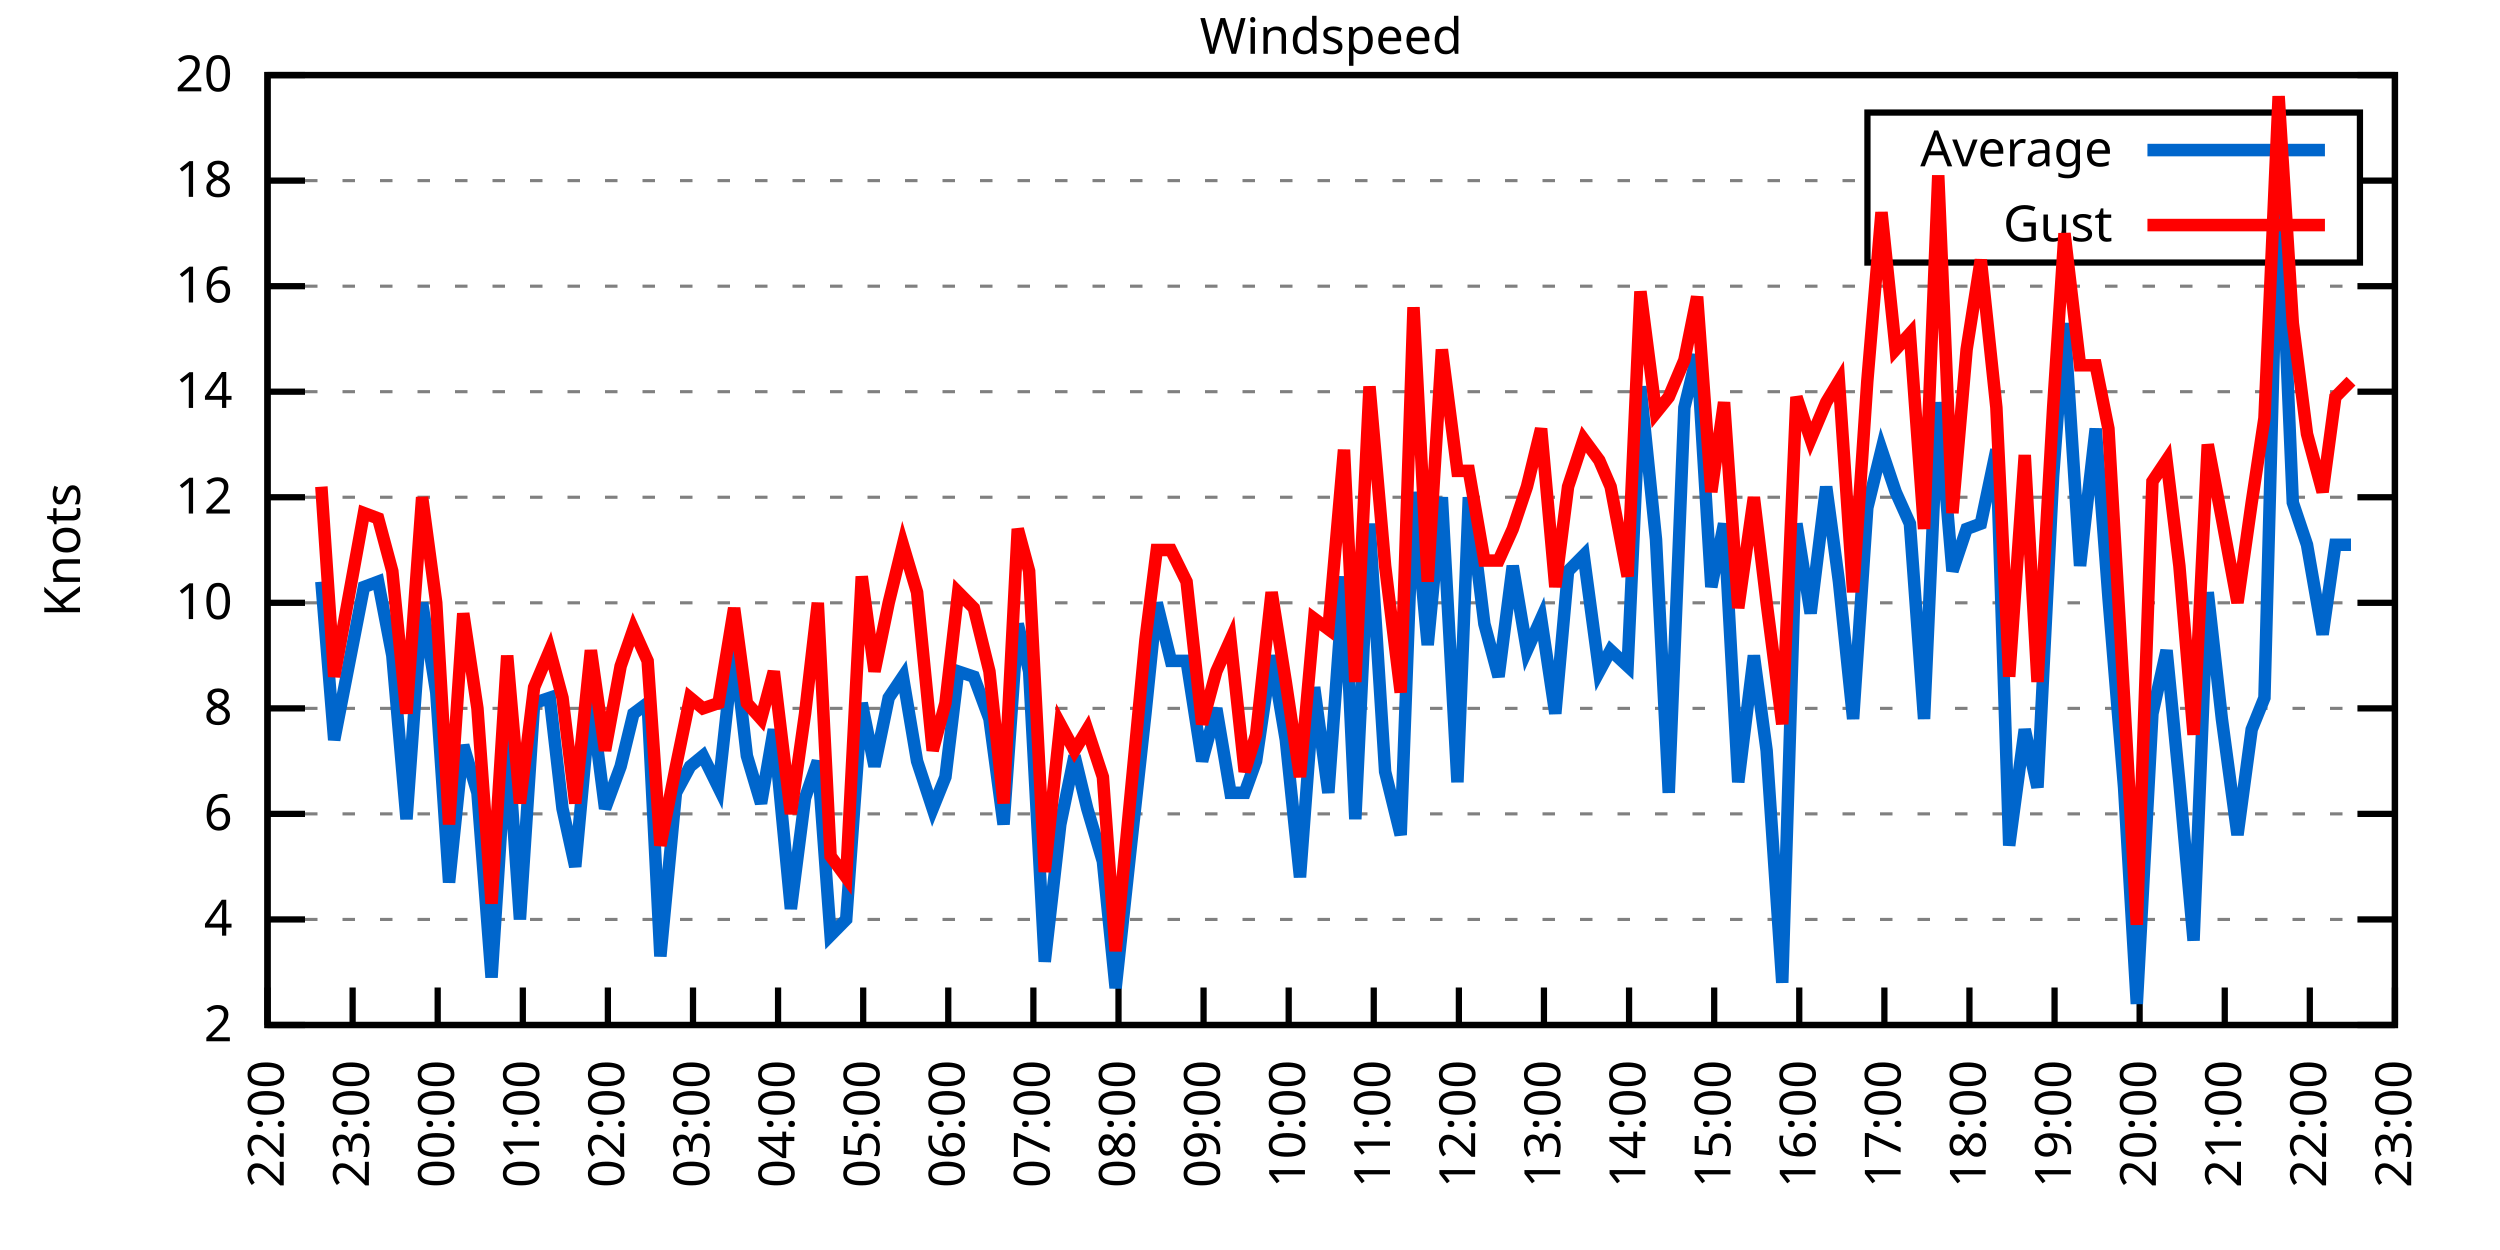
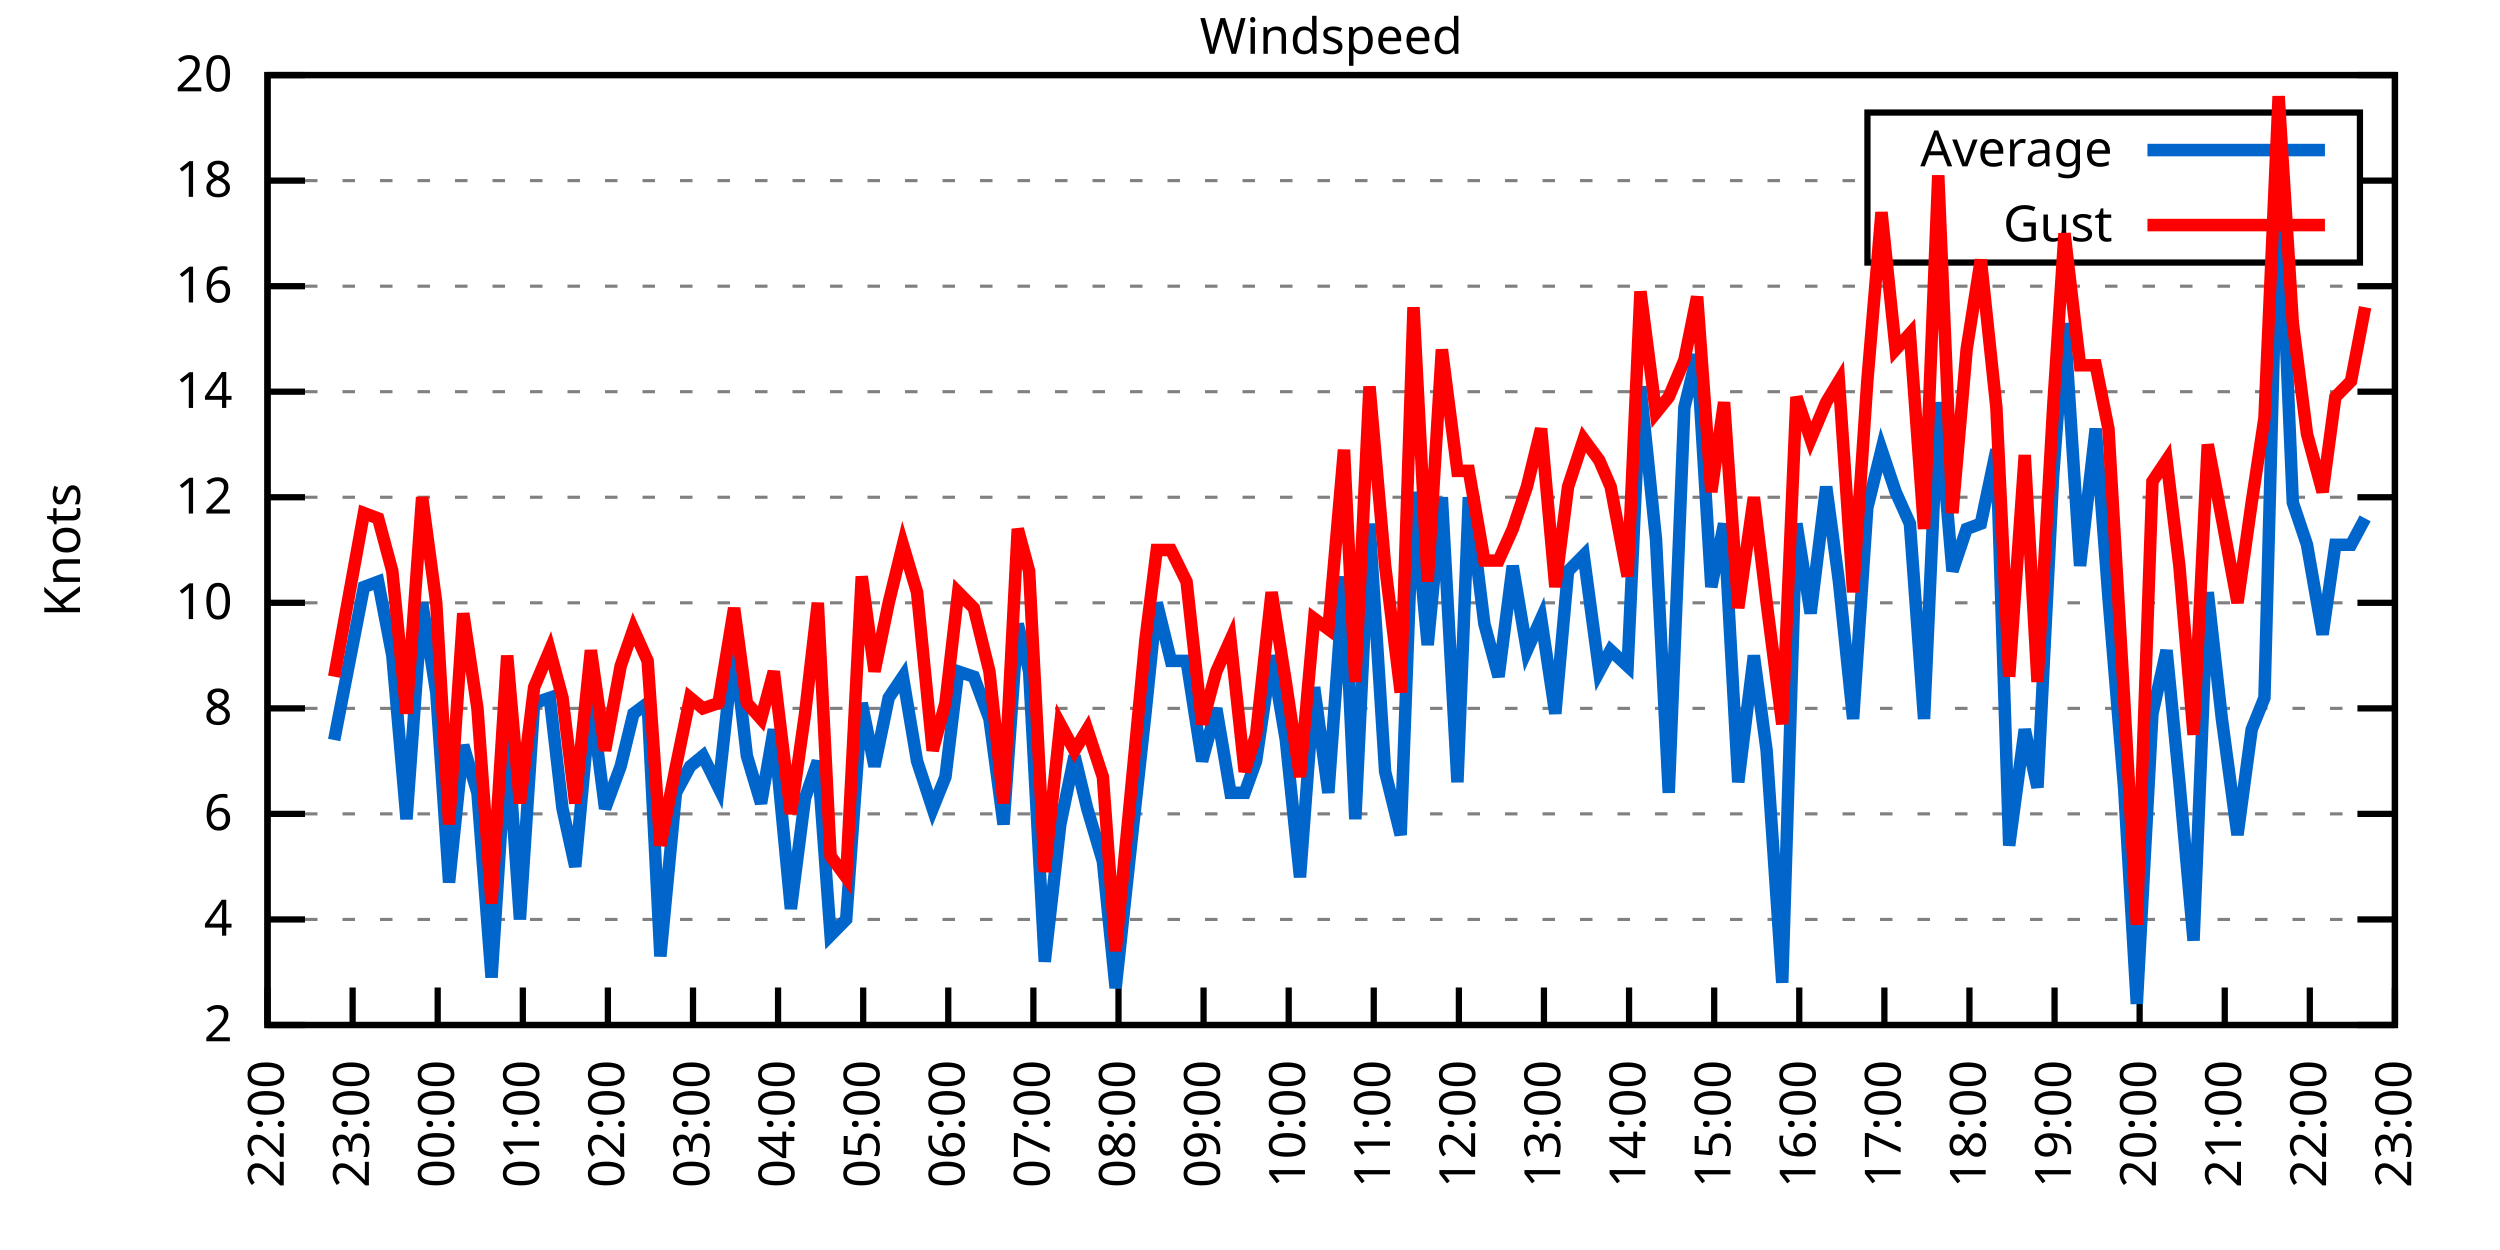
<svg xmlns="http://www.w3.org/2000/svg" xmlns:xlink="http://www.w3.org/1999/xlink" width="400" height="200" viewBox="0 0 400 200">
  <g id="gnuplot_canvas">
    <rect x="0" y="0" width="400" height="200" fill="none" />
    <defs>
      <circle id="gpDot" r="0.5" stroke-width="0.5" stroke="currentColor" />
      <path id="gpPt0" stroke-width="0.333" stroke="currentColor" d="M-1,0 h2 M0,-1 v2" />
      <path id="gpPt1" stroke-width="0.333" stroke="currentColor" d="M-1,-1 L1,1 M1,-1 L-1,1" />
      <path id="gpPt2" stroke-width="0.333" stroke="currentColor" d="M-1,0 L1,0 M0,-1 L0,1 M-1,-1 L1,1 M-1,1 L1,-1" />
      <rect id="gpPt3" stroke-width="0.333" stroke="currentColor" x="-1" y="-1" width="2" height="2" />
      <rect id="gpPt4" stroke-width="0.333" stroke="currentColor" fill="currentColor" x="-1" y="-1" width="2" height="2" />
      <circle id="gpPt5" stroke-width="0.333" stroke="currentColor" cx="0" cy="0" r="1" />
      <use xlink:href="#gpPt5" id="gpPt6" fill="currentColor" stroke="none" />
      <path id="gpPt7" stroke-width="0.333" stroke="currentColor" d="M0,-1.33 L-1.33,0.67 L1.33,0.67 z" />
      <use xlink:href="#gpPt7" id="gpPt8" fill="currentColor" stroke="none" />
      <use xlink:href="#gpPt7" id="gpPt9" stroke="currentColor" transform="rotate(180)" />
      <use xlink:href="#gpPt9" id="gpPt10" fill="currentColor" stroke="none" />
      <use xlink:href="#gpPt3" id="gpPt11" stroke="currentColor" transform="rotate(45)" />
      <use xlink:href="#gpPt11" id="gpPt12" fill="currentColor" stroke="none" />
      <path id="gpPt13" stroke-width="0.333" stroke="currentColor" d="M0,1.330 L1.265,0.411 L0.782,-1.067 L-0.782,-1.076 L-1.265,0.411 z" />
      <use xlink:href="#gpPt13" id="gpPt14" fill="currentColor" stroke="none" />
      <filter id="textbox" filterUnits="objectBoundingBox" x="0" y="0" height="1" width="1">
        <feFlood flood-color="white" flood-opacity="1" result="bgnd" />
        <feComposite in="SourceGraphic" in2="bgnd" operator="atop" />
      </filter>
      <filter id="greybox" filterUnits="objectBoundingBox" x="0" y="0" height="1" width="1">
        <feFlood flood-color="lightgrey" flood-opacity="1" result="grey" />
        <feComposite in="SourceGraphic" in2="grey" operator="atop" />
      </filter>
    </defs>
    <g fill="none" color="white" stroke="currentColor" stroke-width="1.00" stroke-linecap="butt" stroke-linejoin="miter">
</g>
    <g fill="none" color="black" stroke="currentColor" stroke-width="1.00" stroke-linecap="butt" stroke-linejoin="miter">
      <g stroke="none" shape-rendering="crispEdges">
        <polygon fill="rgb(255, 255, 255)" points="42.80,164.00 383.18,164.00 383.18,12.02 42.80,12.02 " />
      </g>
    </g>
    <g fill="none" color="black" stroke="currentColor" stroke-width="1.00" stroke-linecap="butt" stroke-linejoin="miter">
</g>
    <g fill="none" color="black" stroke="black" stroke-width="0.50" stroke-linecap="butt" stroke-linejoin="miter">
</g>
    <g fill="none" color="gray" stroke="currentColor" stroke-width="0.50" stroke-linecap="butt" stroke-linejoin="miter">
      <path stroke="gray" stroke-dasharray="2,4" class="gridline" d="M42.80,164.00 L383.19,164.00  " />
    </g>
    <g fill="none" color="gray" stroke="gray" stroke-width="1.00" stroke-linecap="butt" stroke-linejoin="miter">
</g>
    <g fill="none" color="black" stroke="currentColor" stroke-width="1.00" stroke-linecap="butt" stroke-linejoin="miter">
      <path stroke="black" d="M42.80,164.00 L48.80,164.00 M383.19,164.00 L377.19,164.00  " />
      <g transform="translate(37.20,166.60)" stroke="none" fill="black" font-family="Sans" font-size="8.00" text-anchor="end">
        <text>
          <tspan font-family="Sans"> 2</tspan>
        </text>
      </g>
    </g>
    <g fill="none" color="black" stroke="currentColor" stroke-width="1.00" stroke-linecap="butt" stroke-linejoin="miter">
</g>
    <g fill="none" color="black" stroke="black" stroke-width="0.50" stroke-linecap="butt" stroke-linejoin="miter">
</g>
    <g fill="none" color="gray" stroke="currentColor" stroke-width="0.50" stroke-linecap="butt" stroke-linejoin="miter">
      <path stroke="gray" stroke-dasharray="2,4" class="gridline" d="M42.80,147.11 L383.19,147.11  " />
    </g>
    <g fill="none" color="gray" stroke="gray" stroke-width="1.00" stroke-linecap="butt" stroke-linejoin="miter">
</g>
    <g fill="none" color="black" stroke="currentColor" stroke-width="1.00" stroke-linecap="butt" stroke-linejoin="miter">
      <path stroke="black" d="M42.80,147.11 L48.80,147.11 M383.19,147.11 L377.19,147.11  " />
      <g transform="translate(37.20,149.71)" stroke="none" fill="black" font-family="Sans" font-size="8.00" text-anchor="end">
        <text>
          <tspan font-family="Sans"> 4</tspan>
        </text>
      </g>
    </g>
    <g fill="none" color="black" stroke="currentColor" stroke-width="1.00" stroke-linecap="butt" stroke-linejoin="miter">
</g>
    <g fill="none" color="black" stroke="black" stroke-width="0.50" stroke-linecap="butt" stroke-linejoin="miter">
</g>
    <g fill="none" color="gray" stroke="currentColor" stroke-width="0.50" stroke-linecap="butt" stroke-linejoin="miter">
      <path stroke="gray" stroke-dasharray="2,4" class="gridline" d="M42.80,130.22 L383.19,130.22  " />
    </g>
    <g fill="none" color="gray" stroke="gray" stroke-width="1.00" stroke-linecap="butt" stroke-linejoin="miter">
</g>
    <g fill="none" color="black" stroke="currentColor" stroke-width="1.00" stroke-linecap="butt" stroke-linejoin="miter">
      <path stroke="black" d="M42.80,130.22 L48.80,130.22 M383.19,130.22 L377.19,130.22  " />
      <g transform="translate(37.20,132.82)" stroke="none" fill="black" font-family="Sans" font-size="8.00" text-anchor="end">
        <text>
          <tspan font-family="Sans"> 6</tspan>
        </text>
      </g>
    </g>
    <g fill="none" color="black" stroke="currentColor" stroke-width="1.00" stroke-linecap="butt" stroke-linejoin="miter">
</g>
    <g fill="none" color="black" stroke="black" stroke-width="0.50" stroke-linecap="butt" stroke-linejoin="miter">
</g>
    <g fill="none" color="gray" stroke="currentColor" stroke-width="0.50" stroke-linecap="butt" stroke-linejoin="miter">
      <path stroke="gray" stroke-dasharray="2,4" class="gridline" d="M42.80,113.34 L383.19,113.34  " />
    </g>
    <g fill="none" color="gray" stroke="gray" stroke-width="1.00" stroke-linecap="butt" stroke-linejoin="miter">
</g>
    <g fill="none" color="black" stroke="currentColor" stroke-width="1.00" stroke-linecap="butt" stroke-linejoin="miter">
      <path stroke="black" d="M42.80,113.34 L48.80,113.34 M383.19,113.34 L377.19,113.34  " />
      <g transform="translate(37.20,115.94)" stroke="none" fill="black" font-family="Sans" font-size="8.00" text-anchor="end">
        <text>
          <tspan font-family="Sans"> 8</tspan>
        </text>
      </g>
    </g>
    <g fill="none" color="black" stroke="currentColor" stroke-width="1.00" stroke-linecap="butt" stroke-linejoin="miter">
</g>
    <g fill="none" color="black" stroke="black" stroke-width="0.50" stroke-linecap="butt" stroke-linejoin="miter">
</g>
    <g fill="none" color="gray" stroke="currentColor" stroke-width="0.50" stroke-linecap="butt" stroke-linejoin="miter">
      <path stroke="gray" stroke-dasharray="2,4" class="gridline" d="M42.80,96.45 L383.19,96.45  " />
    </g>
    <g fill="none" color="gray" stroke="gray" stroke-width="1.00" stroke-linecap="butt" stroke-linejoin="miter">
</g>
    <g fill="none" color="black" stroke="currentColor" stroke-width="1.00" stroke-linecap="butt" stroke-linejoin="miter">
      <path stroke="black" d="M42.80,96.45 L48.80,96.45 M383.19,96.45 L377.19,96.45  " />
      <g transform="translate(37.20,99.05)" stroke="none" fill="black" font-family="Sans" font-size="8.00" text-anchor="end">
        <text>
          <tspan font-family="Sans"> 10</tspan>
        </text>
      </g>
    </g>
    <g fill="none" color="black" stroke="currentColor" stroke-width="1.00" stroke-linecap="butt" stroke-linejoin="miter">
</g>
    <g fill="none" color="black" stroke="black" stroke-width="0.50" stroke-linecap="butt" stroke-linejoin="miter">
</g>
    <g fill="none" color="gray" stroke="currentColor" stroke-width="0.50" stroke-linecap="butt" stroke-linejoin="miter">
      <path stroke="gray" stroke-dasharray="2,4" class="gridline" d="M42.80,79.56 L383.19,79.56  " />
    </g>
    <g fill="none" color="gray" stroke="gray" stroke-width="1.00" stroke-linecap="butt" stroke-linejoin="miter">
</g>
    <g fill="none" color="black" stroke="currentColor" stroke-width="1.00" stroke-linecap="butt" stroke-linejoin="miter">
      <path stroke="black" d="M42.80,79.56 L48.80,79.56 M383.19,79.56 L377.19,79.56  " />
      <g transform="translate(37.20,82.16)" stroke="none" fill="black" font-family="Sans" font-size="8.00" text-anchor="end">
        <text>
          <tspan font-family="Sans"> 12</tspan>
        </text>
      </g>
    </g>
    <g fill="none" color="black" stroke="currentColor" stroke-width="1.00" stroke-linecap="butt" stroke-linejoin="miter">
</g>
    <g fill="none" color="black" stroke="black" stroke-width="0.50" stroke-linecap="butt" stroke-linejoin="miter">
</g>
    <g fill="none" color="gray" stroke="currentColor" stroke-width="0.50" stroke-linecap="butt" stroke-linejoin="miter">
      <path stroke="gray" stroke-dasharray="2,4" class="gridline" d="M42.80,62.67 L383.19,62.67  " />
    </g>
    <g fill="none" color="gray" stroke="gray" stroke-width="1.00" stroke-linecap="butt" stroke-linejoin="miter">
</g>
    <g fill="none" color="black" stroke="currentColor" stroke-width="1.00" stroke-linecap="butt" stroke-linejoin="miter">
      <path stroke="black" d="M42.80,62.67 L48.80,62.67 M383.19,62.67 L377.19,62.67  " />
      <g transform="translate(37.20,65.27)" stroke="none" fill="black" font-family="Sans" font-size="8.00" text-anchor="end">
        <text>
          <tspan font-family="Sans"> 14</tspan>
        </text>
      </g>
    </g>
    <g fill="none" color="black" stroke="currentColor" stroke-width="1.00" stroke-linecap="butt" stroke-linejoin="miter">
</g>
    <g fill="none" color="black" stroke="black" stroke-width="0.50" stroke-linecap="butt" stroke-linejoin="miter">
</g>
    <g fill="none" color="gray" stroke="currentColor" stroke-width="0.50" stroke-linecap="butt" stroke-linejoin="miter">
      <path stroke="gray" stroke-dasharray="2,4" class="gridline" d="M42.80,45.79 L383.19,45.79  " />
    </g>
    <g fill="none" color="gray" stroke="gray" stroke-width="1.00" stroke-linecap="butt" stroke-linejoin="miter">
</g>
    <g fill="none" color="black" stroke="currentColor" stroke-width="1.00" stroke-linecap="butt" stroke-linejoin="miter">
      <path stroke="black" d="M42.80,45.79 L48.80,45.79 M383.19,45.79 L377.19,45.79  " />
      <g transform="translate(37.20,48.39)" stroke="none" fill="black" font-family="Sans" font-size="8.00" text-anchor="end">
        <text>
          <tspan font-family="Sans"> 16</tspan>
        </text>
      </g>
    </g>
    <g fill="none" color="black" stroke="currentColor" stroke-width="1.00" stroke-linecap="butt" stroke-linejoin="miter">
</g>
    <g fill="none" color="black" stroke="black" stroke-width="0.50" stroke-linecap="butt" stroke-linejoin="miter">
</g>
    <g fill="none" color="gray" stroke="currentColor" stroke-width="0.50" stroke-linecap="butt" stroke-linejoin="miter">
      <path stroke="gray" stroke-dasharray="2,4" class="gridline" d="M42.80,28.90 L298.79,28.90 M377.59,28.90 L383.19,28.90  " />
    </g>
    <g fill="none" color="gray" stroke="gray" stroke-width="1.00" stroke-linecap="butt" stroke-linejoin="miter">
</g>
    <g fill="none" color="black" stroke="currentColor" stroke-width="1.00" stroke-linecap="butt" stroke-linejoin="miter">
      <path stroke="black" d="M42.80,28.90 L48.80,28.90 M383.19,28.90 L377.19,28.90  " />
      <g transform="translate(37.20,31.50)" stroke="none" fill="black" font-family="Sans" font-size="8.00" text-anchor="end">
        <text>
          <tspan font-family="Sans"> 18</tspan>
        </text>
      </g>
    </g>
    <g fill="none" color="black" stroke="currentColor" stroke-width="1.00" stroke-linecap="butt" stroke-linejoin="miter">
</g>
    <g fill="none" color="black" stroke="black" stroke-width="0.50" stroke-linecap="butt" stroke-linejoin="miter">
</g>
    <g fill="none" color="gray" stroke="currentColor" stroke-width="0.50" stroke-linecap="butt" stroke-linejoin="miter">
      <path stroke="gray" stroke-dasharray="2,4" class="gridline" d="M42.80,12.01 L383.19,12.01  " />
    </g>
    <g fill="none" color="gray" stroke="gray" stroke-width="1.00" stroke-linecap="butt" stroke-linejoin="miter">
</g>
    <g fill="none" color="black" stroke="currentColor" stroke-width="1.00" stroke-linecap="butt" stroke-linejoin="miter">
      <path stroke="black" d="M42.80,12.01 L48.80,12.01 M383.19,12.01 L377.19,12.01  " />
      <g transform="translate(37.20,14.61)" stroke="none" fill="black" font-family="Sans" font-size="8.00" text-anchor="end">
        <text>
          <tspan font-family="Sans"> 20</tspan>
        </text>
      </g>
    </g>
    <g fill="none" color="black" stroke="currentColor" stroke-width="1.00" stroke-linecap="butt" stroke-linejoin="miter">
      <path stroke="black" d="M42.80,164.00 L42.80,158.00  " />
      <g transform="translate(45.40,169.60) rotate(270.00)" stroke="none" fill="black" font-family="Sans" font-size="8.00" text-anchor="end">
        <text>
          <tspan font-family="Sans">22:00</tspan>
        </text>
      </g>
    </g>
    <g fill="none" color="black" stroke="currentColor" stroke-width="1.00" stroke-linecap="butt" stroke-linejoin="miter">
      <path stroke="black" d="M56.42,164.00 L56.42,158.00  " />
      <g transform="translate(59.02,169.60) rotate(270.00)" stroke="none" fill="black" font-family="Sans" font-size="8.00" text-anchor="end">
        <text>
          <tspan font-family="Sans">23:00</tspan>
        </text>
      </g>
    </g>
    <g fill="none" color="black" stroke="currentColor" stroke-width="1.00" stroke-linecap="butt" stroke-linejoin="miter">
      <path stroke="black" d="M70.03,164.00 L70.03,158.00  " />
      <g transform="translate(72.63,169.60) rotate(270.00)" stroke="none" fill="black" font-family="Sans" font-size="8.00" text-anchor="end">
        <text>
          <tspan font-family="Sans">00:00</tspan>
        </text>
      </g>
    </g>
    <g fill="none" color="black" stroke="currentColor" stroke-width="1.00" stroke-linecap="butt" stroke-linejoin="miter">
      <path stroke="black" d="M83.65,164.00 L83.65,158.00  " />
      <g transform="translate(86.25,169.60) rotate(270.00)" stroke="none" fill="black" font-family="Sans" font-size="8.00" text-anchor="end">
        <text>
          <tspan font-family="Sans">01:00</tspan>
        </text>
      </g>
    </g>
    <g fill="none" color="black" stroke="currentColor" stroke-width="1.00" stroke-linecap="butt" stroke-linejoin="miter">
      <path stroke="black" d="M97.26,164.00 L97.26,158.00  " />
      <g transform="translate(99.86,169.60) rotate(270.00)" stroke="none" fill="black" font-family="Sans" font-size="8.00" text-anchor="end">
        <text>
          <tspan font-family="Sans">02:00</tspan>
        </text>
      </g>
    </g>
    <g fill="none" color="black" stroke="currentColor" stroke-width="1.00" stroke-linecap="butt" stroke-linejoin="miter">
      <path stroke="black" d="M110.88,164.00 L110.88,158.00  " />
      <g transform="translate(113.48,169.60) rotate(270.00)" stroke="none" fill="black" font-family="Sans" font-size="8.00" text-anchor="end">
        <text>
          <tspan font-family="Sans">03:00</tspan>
        </text>
      </g>
    </g>
    <g fill="none" color="black" stroke="currentColor" stroke-width="1.00" stroke-linecap="butt" stroke-linejoin="miter">
      <path stroke="black" d="M124.49,164.00 L124.49,158.00  " />
      <g transform="translate(127.09,169.60) rotate(270.00)" stroke="none" fill="black" font-family="Sans" font-size="8.00" text-anchor="end">
        <text>
          <tspan font-family="Sans">04:00</tspan>
        </text>
      </g>
    </g>
    <g fill="none" color="black" stroke="currentColor" stroke-width="1.00" stroke-linecap="butt" stroke-linejoin="miter">
      <path stroke="black" d="M138.11,164.00 L138.11,158.00  " />
      <g transform="translate(140.71,169.60) rotate(270.00)" stroke="none" fill="black" font-family="Sans" font-size="8.00" text-anchor="end">
        <text>
          <tspan font-family="Sans">05:00</tspan>
        </text>
      </g>
    </g>
    <g fill="none" color="black" stroke="currentColor" stroke-width="1.00" stroke-linecap="butt" stroke-linejoin="miter">
      <path stroke="black" d="M151.72,164.00 L151.72,158.00  " />
      <g transform="translate(154.32,169.60) rotate(270.00)" stroke="none" fill="black" font-family="Sans" font-size="8.00" text-anchor="end">
        <text>
          <tspan font-family="Sans">06:00</tspan>
        </text>
      </g>
    </g>
    <g fill="none" color="black" stroke="currentColor" stroke-width="1.00" stroke-linecap="butt" stroke-linejoin="miter">
      <path stroke="black" d="M165.34,164.00 L165.34,158.00  " />
      <g transform="translate(167.94,169.60) rotate(270.00)" stroke="none" fill="black" font-family="Sans" font-size="8.00" text-anchor="end">
        <text>
          <tspan font-family="Sans">07:00</tspan>
        </text>
      </g>
    </g>
    <g fill="none" color="black" stroke="currentColor" stroke-width="1.00" stroke-linecap="butt" stroke-linejoin="miter">
      <path stroke="black" d="M178.96,164.00 L178.96,158.00  " />
      <g transform="translate(181.56,169.60) rotate(270.00)" stroke="none" fill="black" font-family="Sans" font-size="8.00" text-anchor="end">
        <text>
          <tspan font-family="Sans">08:00</tspan>
        </text>
      </g>
    </g>
    <g fill="none" color="black" stroke="currentColor" stroke-width="1.00" stroke-linecap="butt" stroke-linejoin="miter">
      <path stroke="black" d="M192.57,164.00 L192.57,158.00  " />
      <g transform="translate(195.17,169.60) rotate(270.00)" stroke="none" fill="black" font-family="Sans" font-size="8.00" text-anchor="end">
        <text>
          <tspan font-family="Sans">09:00</tspan>
        </text>
      </g>
    </g>
    <g fill="none" color="black" stroke="currentColor" stroke-width="1.00" stroke-linecap="butt" stroke-linejoin="miter">
      <path stroke="black" d="M206.19,164.00 L206.19,158.00  " />
      <g transform="translate(208.79,169.60) rotate(270.00)" stroke="none" fill="black" font-family="Sans" font-size="8.00" text-anchor="end">
        <text>
          <tspan font-family="Sans">10:00</tspan>
        </text>
      </g>
    </g>
    <g fill="none" color="black" stroke="currentColor" stroke-width="1.00" stroke-linecap="butt" stroke-linejoin="miter">
      <path stroke="black" d="M219.80,164.00 L219.80,158.00  " />
      <g transform="translate(222.40,169.60) rotate(270.00)" stroke="none" fill="black" font-family="Sans" font-size="8.00" text-anchor="end">
        <text>
          <tspan font-family="Sans">11:00</tspan>
        </text>
      </g>
    </g>
    <g fill="none" color="black" stroke="currentColor" stroke-width="1.00" stroke-linecap="butt" stroke-linejoin="miter">
      <path stroke="black" d="M233.42,164.00 L233.42,158.00  " />
      <g transform="translate(236.02,169.60) rotate(270.00)" stroke="none" fill="black" font-family="Sans" font-size="8.00" text-anchor="end">
        <text>
          <tspan font-family="Sans">12:00</tspan>
        </text>
      </g>
    </g>
    <g fill="none" color="black" stroke="currentColor" stroke-width="1.00" stroke-linecap="butt" stroke-linejoin="miter">
      <path stroke="black" d="M247.03,164.00 L247.03,158.00  " />
      <g transform="translate(249.63,169.60) rotate(270.00)" stroke="none" fill="black" font-family="Sans" font-size="8.00" text-anchor="end">
        <text>
          <tspan font-family="Sans">13:00</tspan>
        </text>
      </g>
    </g>
    <g fill="none" color="black" stroke="currentColor" stroke-width="1.00" stroke-linecap="butt" stroke-linejoin="miter">
      <path stroke="black" d="M260.65,164.00 L260.65,158.00  " />
      <g transform="translate(263.25,169.60) rotate(270.00)" stroke="none" fill="black" font-family="Sans" font-size="8.00" text-anchor="end">
        <text>
          <tspan font-family="Sans">14:00</tspan>
        </text>
      </g>
    </g>
    <g fill="none" color="black" stroke="currentColor" stroke-width="1.00" stroke-linecap="butt" stroke-linejoin="miter">
      <path stroke="black" d="M274.27,164.00 L274.27,158.00  " />
      <g transform="translate(276.87,169.60) rotate(270.00)" stroke="none" fill="black" font-family="Sans" font-size="8.00" text-anchor="end">
        <text>
          <tspan font-family="Sans">15:00</tspan>
        </text>
      </g>
    </g>
    <g fill="none" color="black" stroke="currentColor" stroke-width="1.00" stroke-linecap="butt" stroke-linejoin="miter">
      <path stroke="black" d="M287.88,164.00 L287.88,158.00  " />
      <g transform="translate(290.48,169.60) rotate(270.00)" stroke="none" fill="black" font-family="Sans" font-size="8.00" text-anchor="end">
        <text>
          <tspan font-family="Sans">16:00</tspan>
        </text>
      </g>
    </g>
    <g fill="none" color="black" stroke="currentColor" stroke-width="1.00" stroke-linecap="butt" stroke-linejoin="miter">
      <path stroke="black" d="M301.50,164.00 L301.50,158.00  " />
      <g transform="translate(304.10,169.60) rotate(270.00)" stroke="none" fill="black" font-family="Sans" font-size="8.00" text-anchor="end">
        <text>
          <tspan font-family="Sans">17:00</tspan>
        </text>
      </g>
    </g>
    <g fill="none" color="black" stroke="currentColor" stroke-width="1.00" stroke-linecap="butt" stroke-linejoin="miter">
      <path stroke="black" d="M315.11,164.00 L315.11,158.00  " />
      <g transform="translate(317.71,169.60) rotate(270.00)" stroke="none" fill="black" font-family="Sans" font-size="8.00" text-anchor="end">
        <text>
          <tspan font-family="Sans">18:00</tspan>
        </text>
      </g>
    </g>
    <g fill="none" color="black" stroke="currentColor" stroke-width="1.00" stroke-linecap="butt" stroke-linejoin="miter">
      <path stroke="black" d="M328.73,164.00 L328.73,158.00  " />
      <g transform="translate(331.33,169.60) rotate(270.00)" stroke="none" fill="black" font-family="Sans" font-size="8.00" text-anchor="end">
        <text>
          <tspan font-family="Sans">19:00</tspan>
        </text>
      </g>
    </g>
    <g fill="none" color="black" stroke="currentColor" stroke-width="1.00" stroke-linecap="butt" stroke-linejoin="miter">
      <path stroke="black" d="M342.34,164.00 L342.34,158.00  " />
      <g transform="translate(344.94,169.60) rotate(270.00)" stroke="none" fill="black" font-family="Sans" font-size="8.00" text-anchor="end">
        <text>
          <tspan font-family="Sans">20:00</tspan>
        </text>
      </g>
    </g>
    <g fill="none" color="black" stroke="currentColor" stroke-width="1.00" stroke-linecap="butt" stroke-linejoin="miter">
      <path stroke="black" d="M355.96,164.00 L355.96,158.00  " />
      <g transform="translate(358.56,169.60) rotate(270.00)" stroke="none" fill="black" font-family="Sans" font-size="8.00" text-anchor="end">
        <text>
          <tspan font-family="Sans">21:00</tspan>
        </text>
      </g>
    </g>
    <g fill="none" color="black" stroke="currentColor" stroke-width="1.00" stroke-linecap="butt" stroke-linejoin="miter">
      <path stroke="black" d="M369.57,164.00 L369.57,158.00  " />
      <g transform="translate(372.17,169.60) rotate(270.00)" stroke="none" fill="black" font-family="Sans" font-size="8.00" text-anchor="end">
        <text>
          <tspan font-family="Sans">22:00</tspan>
        </text>
      </g>
    </g>
    <g fill="none" color="black" stroke="currentColor" stroke-width="1.00" stroke-linecap="butt" stroke-linejoin="miter">
      <path stroke="black" d="M383.19,164.00 L383.19,158.00  " />
      <g transform="translate(385.79,169.60) rotate(270.00)" stroke="none" fill="black" font-family="Sans" font-size="8.00" text-anchor="end">
        <text>
          <tspan font-family="Sans">23:00</tspan>
        </text>
      </g>
    </g>
    <g fill="none" color="black" stroke="currentColor" stroke-width="1.00" stroke-linecap="butt" stroke-linejoin="miter">
</g>
    <g fill="none" color="black" stroke="currentColor" stroke-width="1.00" stroke-linecap="butt" stroke-linejoin="miter">
      <path stroke="black" d="M42.80,12.01 L42.80,164.00 L383.19,164.00 L383.19,12.01 L42.80,12.01 Z  " />
    </g>
    <g fill="none" color="black" stroke="currentColor" stroke-width="1.00" stroke-linecap="butt" stroke-linejoin="miter">
</g>
    <g fill="none" color="black" stroke="currentColor" stroke-width="1.00" stroke-linecap="butt" stroke-linejoin="miter">
      <path stroke="black" d="M298.79,42.01 L298.79,18.01 L377.59,18.01 L377.59,42.01 L298.79,42.01 Z  " />
    </g>
    <g id="Windspeed_plot_1">
      <g fill="none" color="white" stroke="black" stroke-width="2.00" stroke-linecap="butt" stroke-linejoin="miter">
</g>
      <g fill="none" color="black" stroke="currentColor" stroke-width="2.00" stroke-linecap="butt" stroke-linejoin="miter">
        <g transform="translate(337.99,26.61)" stroke="none" fill="black" font-family="Sans" font-size="8.00" text-anchor="end">
          <text>
            <tspan font-family="Sans">Average</tspan>
          </text>
        </g>
      </g>
      <g fill="none" color="black" stroke="currentColor" stroke-width="2.00" stroke-linecap="butt" stroke-linejoin="miter">
-         <path stroke="rgb(  0, 102, 204)" d="M343.59,24.01 L371.99,24.01 M51.42,93.07 L53.47,118.40 L58.23,93.92 L60.50,93.07 L62.77,104.89 L65.04,131.07   L67.54,96.45 L69.80,110.80 L71.85,141.20 L74.12,119.25 L76.39,126.85 L78.65,156.40 L81.15,117.56 L83.19,147.11   L85.46,112.49 L87.96,111.65 L90.00,129.38 L92.04,138.67 L94.54,111.65 L96.81,129.38 L99.30,122.62 L101.35,114.18   L103.62,112.49 L105.66,153.02 L108.15,126.85 L110.42,122.62 L112.47,120.94 L114.96,126.00 L117.46,103.20 L119.50,120.94   L121.77,128.54 L123.81,116.71 L126.54,145.42 L128.81,127.69 L130.85,121.78 L132.89,149.65 L135.39,147.11 L137.88,112.49   L139.92,122.62 L142.19,111.65 L144.46,108.27 L146.73,121.78 L149.23,129.38 L151.27,124.31 L153.31,107.43 L155.81,108.27   L158.31,115.03 L160.57,131.91 L162.84,99.83 L164.66,107.43 L167.16,153.87 L169.65,131.91 L171.92,120.94 L173.96,129.38   L176.46,137.82 L178.50,158.09 L180.77,136.98 L183.27,114.18 L185.08,96.45 L187.35,105.74 L189.85,105.74 L192.34,121.78   L194.61,113.34 L196.88,126.85 L199.15,126.85 L200.97,121.78 L203.46,104.89 L205.73,118.40 L208.00,140.36 L210.27,109.96   L212.54,126.85 L215.04,92.23 L216.85,131.07 L219.12,83.78 L221.62,123.47 L224.11,133.60 L226.16,78.72 L228.43,103.20   L230.70,79.56 L233.19,125.16 L235.01,79.56 L237.50,99.83 L239.77,108.27 L242.04,90.54 L244.31,104.05 L246.58,98.98   L248.85,114.18 L250.89,91.38 L253.39,88.85 L255.88,107.43 L257.70,104.05 L260.42,106.58 L262.47,61.83 L264.96,86.32   L267.00,126.85 L269.50,65.21 L271.54,56.76 L273.81,93.92 L275.85,83.78 L278.12,125.16 L280.62,104.89 L282.66,120.09   L285.16,157.24 L287.43,83.78 L289.70,98.14 L292.19,77.87 L294.23,93.07 L296.50,115.03 L298.77,81.25 L301.04,71.96   L303.31,78.72 L305.58,83.78 L307.85,115.03 L310.12,64.36 L312.39,91.38 L314.66,84.63 L316.93,83.78 L319.42,71.96   L321.47,135.29 L323.96,116.71 L326.00,126.00 L328.50,76.18 L330.32,51.70 L332.81,90.54 L335.31,68.58 L337.35,95.60   L339.85,126.00 L341.89,160.62 L344.39,114.18 L346.65,104.05 L348.70,125.16 L350.97,150.49 L353.24,94.76 L355.50,115.03   L358.00,133.60 L360.27,116.71 L362.31,111.65 L364.58,27.21 L366.85,80.41 L369.12,87.16 L371.62,101.52 L373.66,87.16   L376.16,87.16  " />
+         <path stroke="rgb(  0, 102, 204)" d="M343.59,24.01 L371.99,24.01 M53.47,118.40 L58.23,93.92 L60.50,93.07 L62.77,104.89 L65.04,131.07 L67.54,96.45   L69.80,110.80 L71.85,141.20 L74.12,119.25 L76.39,126.85 L78.65,156.40 L81.15,117.56 L83.19,147.11 L85.46,112.49   L87.96,111.65 L90.00,129.38 L92.04,138.67 L94.54,111.65 L96.81,129.38 L99.30,122.62 L101.35,114.18 L103.62,112.49   L105.66,153.02 L108.15,126.85 L110.42,122.62 L112.47,120.94 L114.96,126.00 L117.46,103.20 L119.50,120.94 L121.77,128.54   L123.81,116.71 L126.54,145.42 L128.81,127.69 L130.85,121.78 L132.89,149.65 L135.39,147.11 L137.88,112.49 L139.92,122.62   L142.19,111.65 L144.46,108.27 L146.73,121.78 L149.23,129.38 L151.27,124.31 L153.31,107.43 L155.81,108.27 L158.31,115.03   L160.57,131.91 L162.84,99.83 L164.66,107.43 L167.16,153.87 L169.65,131.91 L171.92,120.94 L173.96,129.38 L176.46,137.82   L178.50,158.09 L180.77,136.98 L183.27,114.18 L185.08,96.45 L187.35,105.74 L189.85,105.74 L192.34,121.78 L194.61,113.34   L196.88,126.85 L199.15,126.85 L200.97,121.78 L203.46,104.89 L205.73,118.40 L208.00,140.36 L210.27,109.96 L212.54,126.85   L215.04,92.23 L216.85,131.07 L219.12,83.78 L221.62,123.47 L224.11,133.60 L226.16,78.72 L228.43,103.20 L230.70,79.56   L233.19,125.16 L235.01,79.56 L237.50,99.83 L239.77,108.27 L242.04,90.54 L244.31,104.05 L246.58,98.98 L248.85,114.18   L250.89,91.38 L253.39,88.85 L255.88,107.43 L257.70,104.05 L260.42,106.58 L262.47,61.83 L264.96,86.32 L267.00,126.85   L269.50,65.21 L271.54,56.76 L273.81,93.92 L275.85,83.78 L278.12,125.16 L280.62,104.89 L282.66,120.09 L285.16,157.24   L287.43,83.78 L289.70,98.14 L292.19,77.87 L294.23,93.07 L296.50,115.03 L298.77,81.25 L301.04,71.96 L303.31,78.72   L305.58,83.78 L307.85,115.03 L310.12,64.36 L312.39,91.38 L314.66,84.63 L316.93,83.78 L319.42,71.96 L321.47,135.29   L323.96,116.71 L326.00,126.00 L328.50,76.18 L330.32,51.70 L332.81,90.54 L335.31,68.58 L337.35,95.60 L339.85,126.00   L341.89,160.62 L344.39,114.18 L346.65,104.05 L348.70,125.16 L350.97,150.49 L353.24,94.76 L355.50,115.03 L358.00,133.60   L360.27,116.71 L362.31,111.65 L364.58,27.21 L366.85,80.41 L369.12,87.16 L371.62,101.52 L373.66,87.16 L376.16,87.16   L378.42,82.94  " />
      </g>
    </g>
    <g id="Windspeed_plot_2">
      <g fill="none" color="black" stroke="currentColor" stroke-width="2.00" stroke-linecap="butt" stroke-linejoin="miter">
        <g transform="translate(337.99,38.61)" stroke="none" fill="black" font-family="Sans" font-size="8.00" text-anchor="end">
          <text>
            <tspan font-family="Sans">Gust</tspan>
          </text>
        </g>
      </g>
      <g fill="none" color="black" stroke="currentColor" stroke-width="2.00" stroke-linecap="butt" stroke-linejoin="miter">
-         <path stroke="rgb(255,   0,   0)" d="M343.59,36.01 L371.99,36.01 M51.42,77.87 L53.47,108.27 L58.23,82.09 L60.50,82.94 L62.77,91.38 L65.04,114.18   L67.54,79.56 L69.80,96.45 L71.85,131.91 L74.12,98.14 L76.39,113.34 L78.65,144.58 L81.15,104.89 L83.19,128.54   L85.46,109.96 L87.96,104.05 L90.00,111.65 L92.04,128.54 L94.54,104.05 L96.81,120.09 L99.30,106.58 L101.35,100.67   L103.62,105.74 L105.66,135.29 L108.15,122.62 L110.42,111.65 L112.47,113.34 L114.96,112.49 L117.46,97.29 L119.50,112.49   L121.77,115.03 L123.81,107.43 L126.54,130.22 L128.81,114.18 L130.85,96.45 L132.89,136.98 L135.39,140.36 L137.88,92.23   L139.92,107.43 L142.19,96.45 L144.46,87.16 L146.73,94.76 L149.23,120.09 L151.27,112.49 L153.31,94.76 L155.81,97.29   L158.31,107.43 L160.57,128.54 L162.84,84.63 L164.66,91.38 L167.16,139.51 L169.65,115.87 L171.92,120.09 L173.96,116.71   L176.46,124.31 L178.50,152.18 L180.77,128.54 L183.27,102.36 L185.08,88.00 L187.35,88.00 L189.85,93.07 L192.34,115.87   L194.61,107.43 L196.88,102.36 L199.15,123.47 L200.97,117.56 L203.46,94.76 L205.73,109.11 L208.00,124.31 L210.27,98.98   L212.54,100.67 L215.04,71.96 L216.85,109.11 L219.12,61.83 L221.62,90.54 L224.11,110.80 L226.16,49.16 L228.43,93.07   L230.70,55.92 L233.19,75.34 L235.01,75.34 L237.50,89.69 L239.77,89.69 L242.04,84.63 L244.31,77.87 L246.58,68.58   L248.85,93.92 L250.89,77.87 L253.39,70.27 L255.88,73.65 L257.70,77.87 L260.42,92.23 L262.47,46.63 L264.96,66.05   L267.00,63.52 L269.50,57.61 L271.54,47.47 L273.81,78.72 L275.85,64.36 L278.12,97.29 L280.62,79.56 L282.66,96.45   L285.16,115.87 L287.43,63.52 L289.70,70.27 L292.19,64.36 L294.23,60.98 L296.50,94.76 L298.77,60.98 L301.04,33.96   L303.31,55.92 L305.58,53.39 L307.85,84.63 L310.12,28.05 L312.39,82.09 L314.66,55.92 L316.93,41.56 L319.42,65.21   L321.47,108.27 L323.96,72.81 L326.00,109.11 L328.50,65.21 L330.32,37.34 L332.81,58.45 L335.31,58.45 L337.35,68.58   L339.85,111.65 L341.89,147.96 L344.39,77.03 L346.65,73.65 L348.70,90.54 L350.97,117.56 L353.24,71.12 L355.50,82.94   L358.00,96.45 L360.27,80.41 L362.31,66.90 L364.58,15.39 L366.85,51.70 L369.12,69.43 L371.62,78.72 L373.66,63.52   L376.16,60.98  " />
+         <path stroke="rgb(255,   0,   0)" d="M343.59,36.01 L371.99,36.01 M53.47,108.27 L58.23,82.09 L60.50,82.94 L62.77,91.38 L65.04,114.18 L67.54,79.56   L69.80,96.45 L71.85,131.91 L74.12,98.14 L76.39,113.34 L78.65,144.58 L81.15,104.89 L83.19,128.54 L85.46,109.96   L87.96,104.05 L90.00,111.65 L92.04,128.54 L94.54,104.05 L96.81,120.09 L99.30,106.58 L101.35,100.67 L103.62,105.74   L105.66,135.29 L108.15,122.62 L110.42,111.65 L112.47,113.34 L114.96,112.49 L117.46,97.29 L119.50,112.49 L121.77,115.03   L123.81,107.43 L126.54,130.22 L128.81,114.18 L130.85,96.45 L132.89,136.98 L135.39,140.36 L137.88,92.23 L139.92,107.43   L142.19,96.45 L144.46,87.16 L146.73,94.76 L149.23,120.09 L151.27,112.49 L153.31,94.76 L155.81,97.29 L158.31,107.43   L160.57,128.54 L162.84,84.63 L164.66,91.38 L167.16,139.51 L169.65,115.87 L171.92,120.09 L173.96,116.71 L176.46,124.31   L178.50,152.18 L180.77,128.54 L183.27,102.36 L185.08,88.00 L187.35,88.00 L189.85,93.07 L192.34,115.87 L194.61,107.43   L196.88,102.36 L199.15,123.47 L200.97,117.56 L203.46,94.76 L205.73,109.11 L208.00,124.31 L210.27,98.98 L212.54,100.67   L215.04,71.96 L216.85,109.11 L219.12,61.83 L221.62,90.54 L224.11,110.80 L226.16,49.16 L228.43,93.07 L230.70,55.92   L233.19,75.34 L235.01,75.34 L237.50,89.69 L239.77,89.69 L242.04,84.63 L244.31,77.87 L246.58,68.58 L248.85,93.92   L250.89,77.87 L253.39,70.27 L255.88,73.65 L257.70,77.87 L260.42,92.23 L262.47,46.63 L264.96,66.05 L267.00,63.52   L269.50,57.61 L271.54,47.47 L273.81,78.72 L275.85,64.36 L278.12,97.29 L280.62,79.56 L282.66,96.45 L285.16,115.87   L287.43,63.52 L289.70,70.27 L292.19,64.36 L294.23,60.98 L296.50,94.76 L298.77,60.98 L301.04,33.96 L303.31,55.92   L305.58,53.39 L307.85,84.63 L310.12,28.05 L312.39,82.09 L314.66,55.92 L316.93,41.56 L319.42,65.21 L321.47,108.27   L323.96,72.81 L326.00,109.11 L328.50,65.21 L330.32,37.34 L332.81,58.45 L335.31,58.45 L337.35,68.58 L339.85,111.65   L341.89,147.96 L344.39,77.03 L346.65,73.65 L348.70,90.54 L350.97,117.56 L353.24,71.12 L355.50,82.94 L358.00,96.45   L360.27,80.41 L362.31,66.90 L364.58,15.39 L366.85,51.70 L369.12,69.43 L371.62,78.72 L373.66,63.52 L376.16,60.98   L378.42,49.16  " />
      </g>
    </g>
    <g fill="none" color="black" stroke="currentColor" stroke-width="2.00" stroke-linecap="butt" stroke-linejoin="miter">
</g>
    <g fill="none" color="black" stroke="black" stroke-width="1.00" stroke-linecap="butt" stroke-linejoin="miter">
</g>
    <g fill="none" color="black" stroke="currentColor" stroke-width="1.00" stroke-linecap="butt" stroke-linejoin="miter">
      <path stroke="black" d="M42.80,12.01 L42.80,164.00 L383.19,164.00 L383.19,12.01 L42.80,12.01 Z  " />
      <g transform="translate(12.80,88.01) rotate(270.00)" stroke="none" fill="black" font-family="Sans" font-size="8.00" text-anchor="middle">
        <text>
          <tspan font-family="Sans">Knots</tspan>
        </text>
      </g>
    </g>
    <g fill="none" color="black" stroke="currentColor" stroke-width="1.00" stroke-linecap="butt" stroke-linejoin="miter">
</g>
    <g fill="none" color="black" stroke="currentColor" stroke-width="1.00" stroke-linecap="butt" stroke-linejoin="miter">
      <g transform="translate(212.99,8.61)" stroke="none" fill="black" font-family="Sans" font-size="8.00" text-anchor="middle">
        <text>
          <tspan font-family="Sans">Windspeed</tspan>
        </text>
      </g>
    </g>
    <g fill="none" color="black" stroke="currentColor" stroke-width="1.00" stroke-linecap="butt" stroke-linejoin="miter">
</g>
  </g>
</svg>
